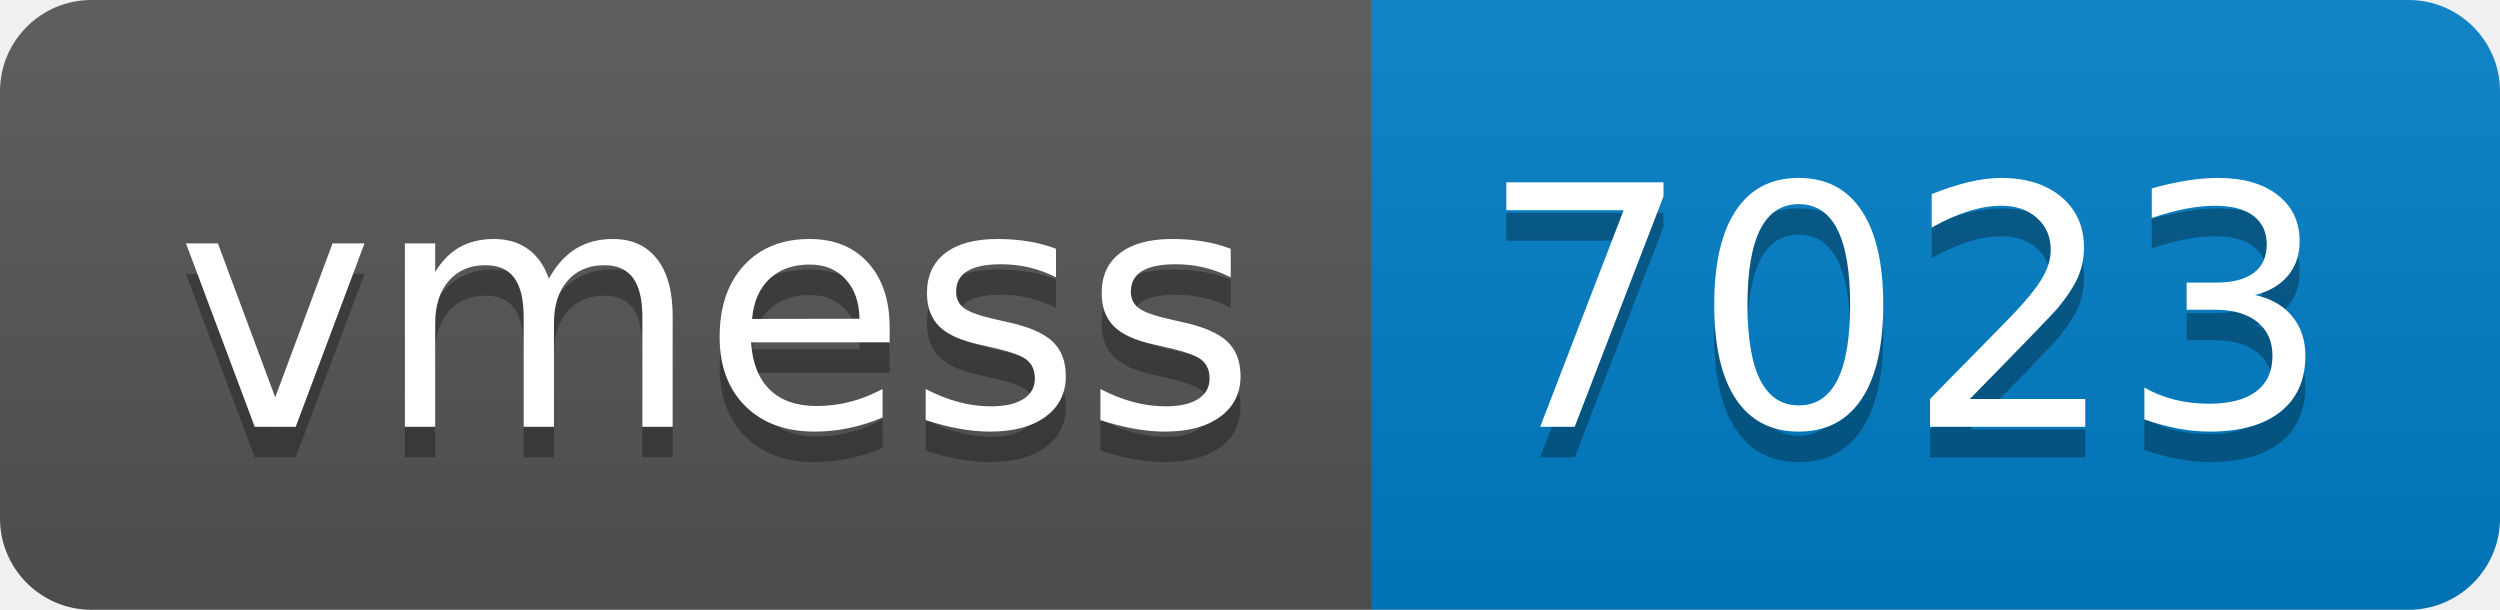
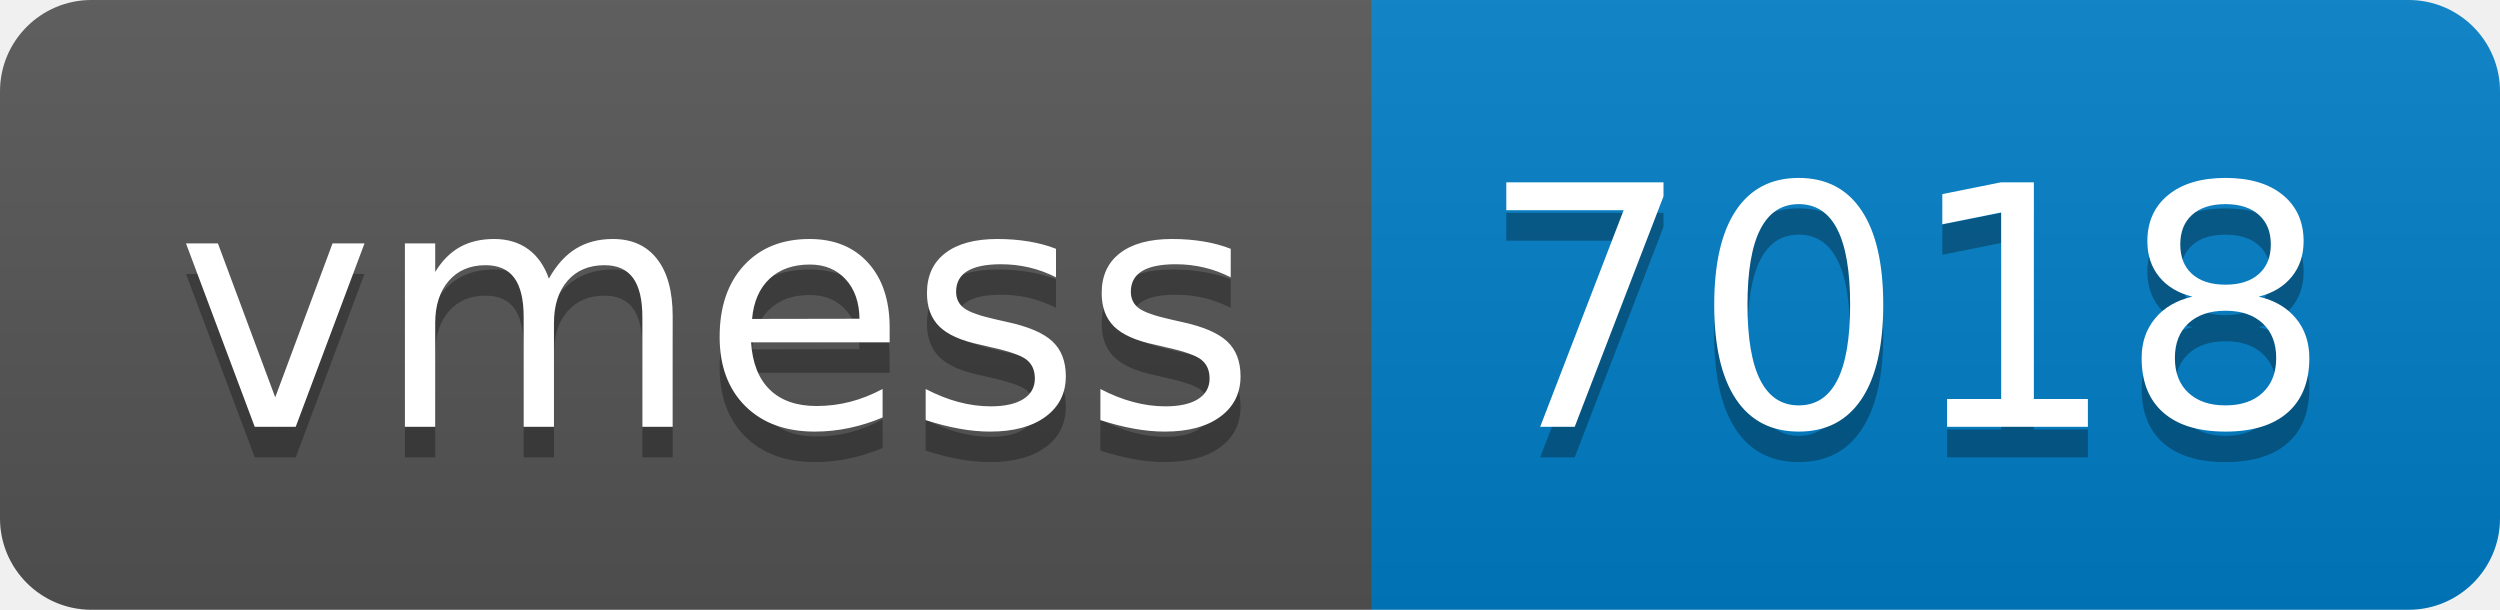
- <svg xmlns="http://www.w3.org/2000/svg" width="82" height="20" role="img" aria-label="vmess: 7023">
+ <svg xmlns="http://www.w3.org/2000/svg" width="82" height="20" role="img" aria-label="vmess: 7018">
  <linearGradient id="s" x2="0" y2="100%">
    <stop offset="0" stop-color="#bbb" stop-opacity=".1" />
    <stop offset="1" stop-opacity=".1" />
  </linearGradient>
  <clipPath id="r">
    <rect width="82" height="20" rx="3" fill="#fff" />
  </clipPath>
  <g clip-path="url(#r)">
    <rect width="45" height="20" fill="#555" />
    <rect x="45" width="37" height="20" fill="#007ec6" />
    <rect width="82" height="20" fill="url(#s)" />
  </g>
  <g fill="#fff" text-anchor="middle" font-family="Verdana,Geneva,DejaVu Sans,sans-serif" text-rendering="geometricPrecision" font-size="110">
    <text aria-hidden="true" x="235" y="150" fill="#010101" fill-opacity=".3" transform="scale(.1)" textLength="350">vmess</text>
    <text x="235" y="140" transform="scale(.1)" fill="#fff" textLength="350">vmess</text>
-     <text aria-hidden="true" x="625" y="150" fill="#010101" fill-opacity=".3" transform="scale(.1)" textLength="270">7023</text>
-     <text x="625" y="140" transform="scale(.1)" fill="#fff" textLength="270">7023</text>
+     <text aria-hidden="true" x="625" y="150" fill="#010101" fill-opacity=".3" transform="scale(.1)" textLength="270">7018</text>
+     <text x="625" y="140" transform="scale(.1)" fill="#fff" textLength="270">7018</text>
  </g>
</svg>
